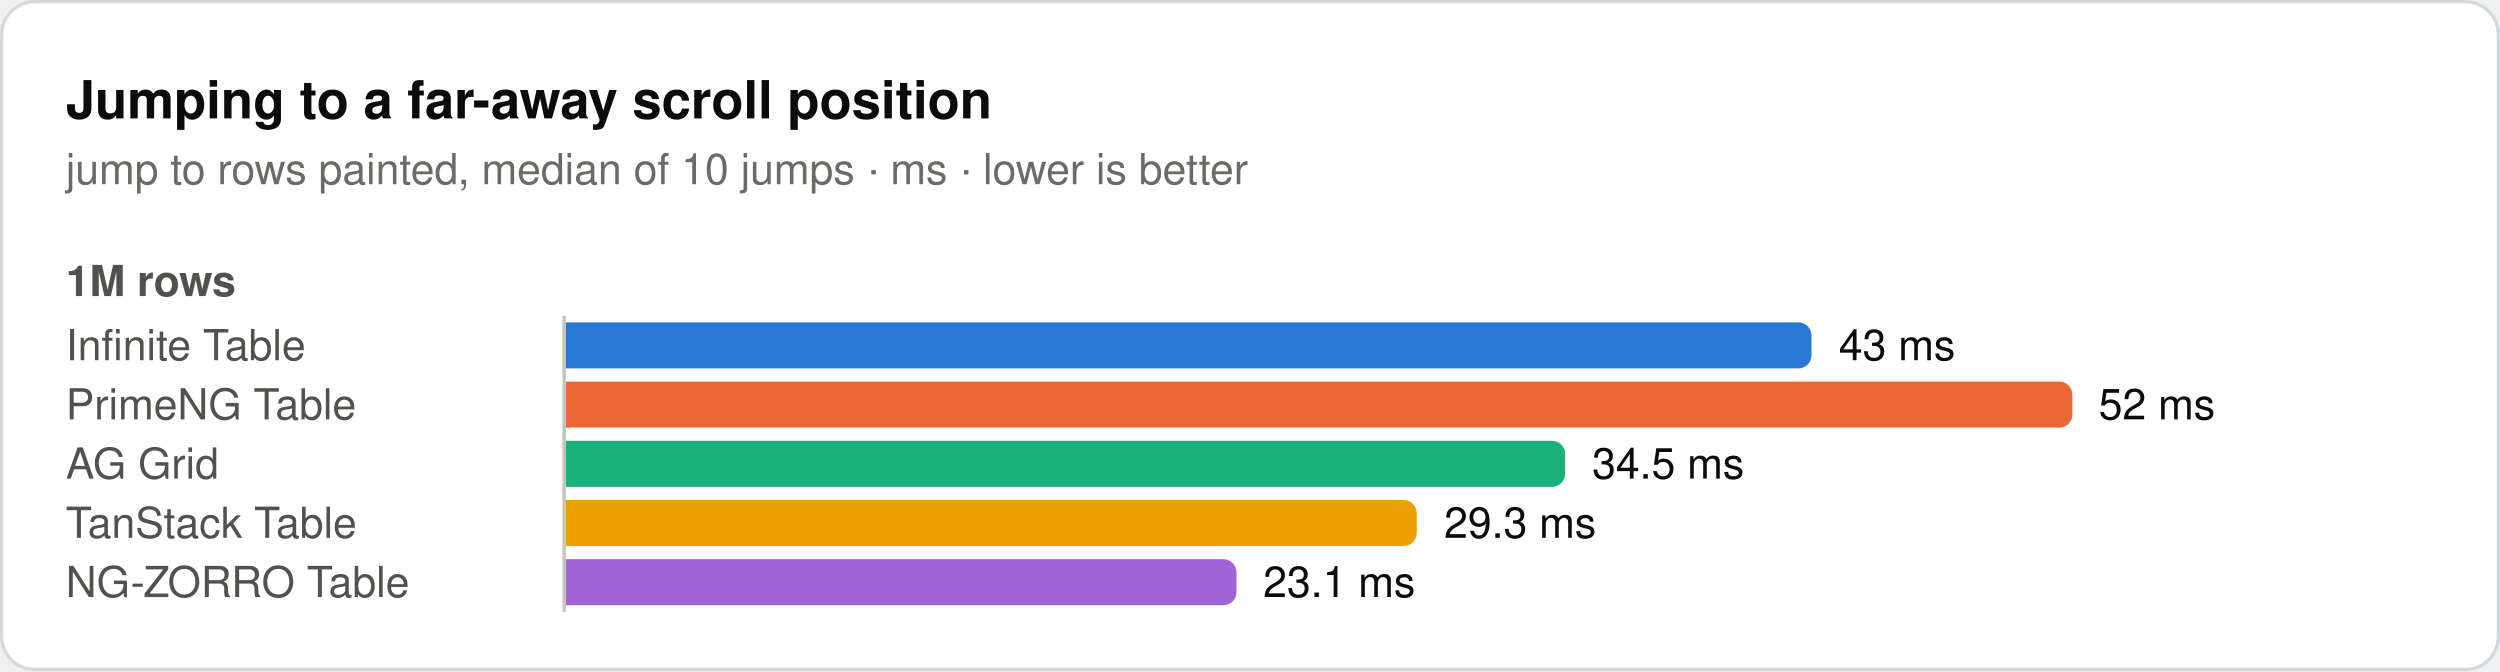
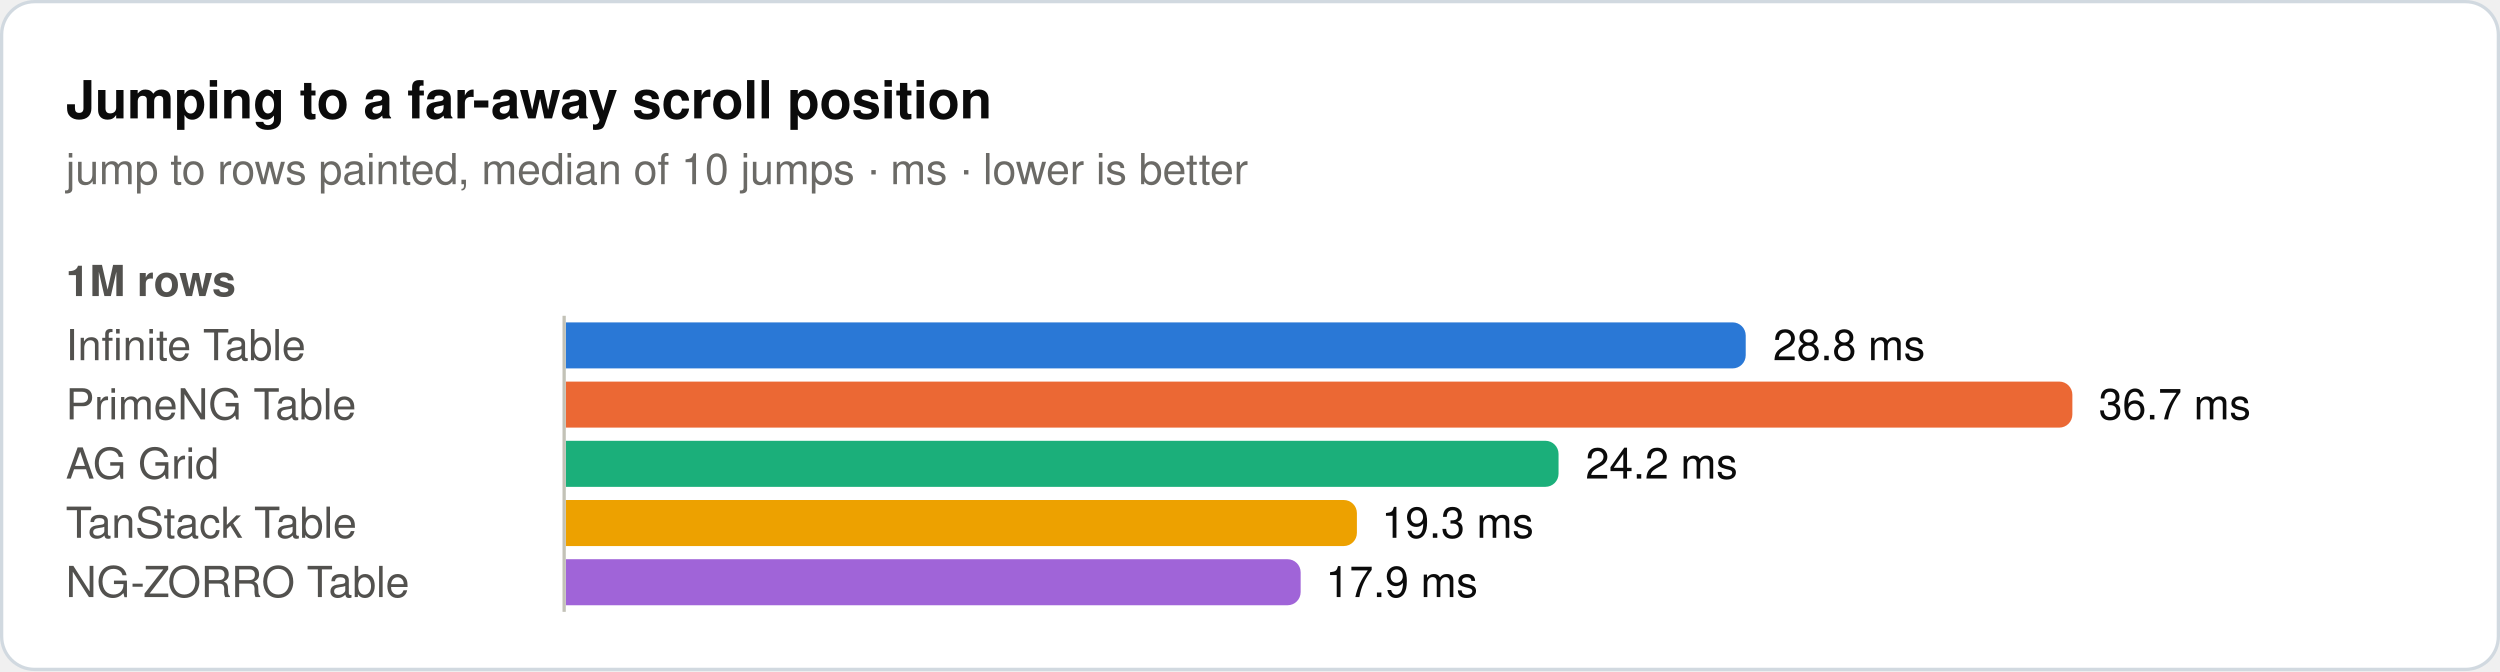
<svg xmlns="http://www.w3.org/2000/svg" width="760" height="204" viewBox="0 0 760 204" role="img">
  <rect x="0.5" y="0.5" width="759" height="203" rx="10" fill="#ffffff" stroke="#d1d9e0" />
  <text x="20" y="36" font-family="system-ui, -apple-system, 'Segoe UI', Helvetica, Arial, sans-serif" font-size="16" font-weight="600" fill="#0b0b0b">Jumping to a far-away scroll position</text>
  <text x="20" y="56" font-family="system-ui, -apple-system, 'Segoe UI', Helvetica, Arial, sans-serif" font-size="13" fill="#6b6a66">jump to rows painted, median of 10 jumps · ms · lower is better</text>
  <text x="20" y="90" font-family="system-ui, -apple-system, 'Segoe UI', Helvetica, Arial, sans-serif" font-size="13" font-weight="600" fill="#52514e">1M rows</text>
  <text x="20" y="109.5" font-family="system-ui, -apple-system, 'Segoe UI', Helvetica, Arial, sans-serif" font-size="13" fill="#52514e">Infinite Table</text>
-   <path d="M172,98H546.7a4,4 0 0 1 4,4V108a4,4 0 0 1 -4,4H172Z" fill="#2a78d6" />
-   <text x="559" y="109.5" font-family="system-ui, -apple-system, 'Segoe UI', Helvetica, Arial, sans-serif" font-size="13" fill="#0b0b0b">43 ms</text>
+   <path d="M172,98H526.7a4,4 0 0 1 4,4V108a4,4 0 0 1 -4,4H172Z" fill="#2a78d6" />
+   <text x="539" y="109.5" font-family="system-ui, -apple-system, 'Segoe UI', Helvetica, Arial, sans-serif" font-size="13" fill="#0b0b0b">28.8 ms</text>
  <text x="20" y="127.5" font-family="system-ui, -apple-system, 'Segoe UI', Helvetica, Arial, sans-serif" font-size="13" fill="#52514e">PrimeNG Table</text>
  <path d="M172,116H626a4,4 0 0 1 4,4V126a4,4 0 0 1 -4,4H172Z" fill="#eb6834" />
-   <text x="638" y="127.5" font-family="system-ui, -apple-system, 'Segoe UI', Helvetica, Arial, sans-serif" font-size="13" fill="#0b0b0b">52 ms</text>
+   <text x="638" y="127.5" font-family="system-ui, -apple-system, 'Segoe UI', Helvetica, Arial, sans-serif" font-size="13" fill="#0b0b0b">36.7 ms</text>
  <text x="20" y="145.5" font-family="system-ui, -apple-system, 'Segoe UI', Helvetica, Arial, sans-serif" font-size="13" fill="#52514e">AG Grid</text>
-   <path d="M172,134H471.8a4,4 0 0 1 4,4V144a4,4 0 0 1 -4,4H172Z" fill="#1baf7a" />
-   <text x="484" y="145.5" font-family="system-ui, -apple-system, 'Segoe UI', Helvetica, Arial, sans-serif" font-size="13" fill="#0b0b0b">34.5 ms</text>
+   <path d="M172,134H469.8a4,4 0 0 1 4,4V144a4,4 0 0 1 -4,4H172Z" fill="#1baf7a" />
+   <text x="482" y="145.5" font-family="system-ui, -apple-system, 'Segoe UI', Helvetica, Arial, sans-serif" font-size="13" fill="#0b0b0b">24.2 ms</text>
  <text x="20" y="163.5" font-family="system-ui, -apple-system, 'Segoe UI', Helvetica, Arial, sans-serif" font-size="13" fill="#52514e">TanStack Table</text>
-   <path d="M172,152H426.7a4,4 0 0 1 4,4V162a4,4 0 0 1 -4,4H172Z" fill="#eda100" />
-   <text x="439" y="163.5" font-family="system-ui, -apple-system, 'Segoe UI', Helvetica, Arial, sans-serif" font-size="13" fill="#0b0b0b">29.3 ms</text>
+   <path d="M172,152H408.5a4,4 0 0 1 4,4V162a4,4 0 0 1 -4,4H172Z" fill="#eda100" />
+   <text x="420" y="163.5" font-family="system-ui, -apple-system, 'Segoe UI', Helvetica, Arial, sans-serif" font-size="13" fill="#0b0b0b">19.3 ms</text>
  <text x="20" y="181.5" font-family="system-ui, -apple-system, 'Segoe UI', Helvetica, Arial, sans-serif" font-size="13" fill="#52514e">NG-ZORRO Table</text>
-   <path d="M172,170H371.9a4,4 0 0 1 4,4V180a4,4 0 0 1 -4,4H172Z" fill="#a064d8" />
-   <text x="384" y="181.5" font-family="system-ui, -apple-system, 'Segoe UI', Helvetica, Arial, sans-serif" font-size="13" fill="#0b0b0b">23.1 ms</text>
+   <path d="M172,170H391.4a4,4 0 0 1 4,4V180a4,4 0 0 1 -4,4H172Z" fill="#a064d8" />
+   <text x="403" y="181.5" font-family="system-ui, -apple-system, 'Segoe UI', Helvetica, Arial, sans-serif" font-size="13" fill="#0b0b0b">17.9 ms</text>
  <line x1="171.5" y1="96" x2="171.5" y2="186" stroke="#c3c2b7" stroke-width="1" />
</svg>
